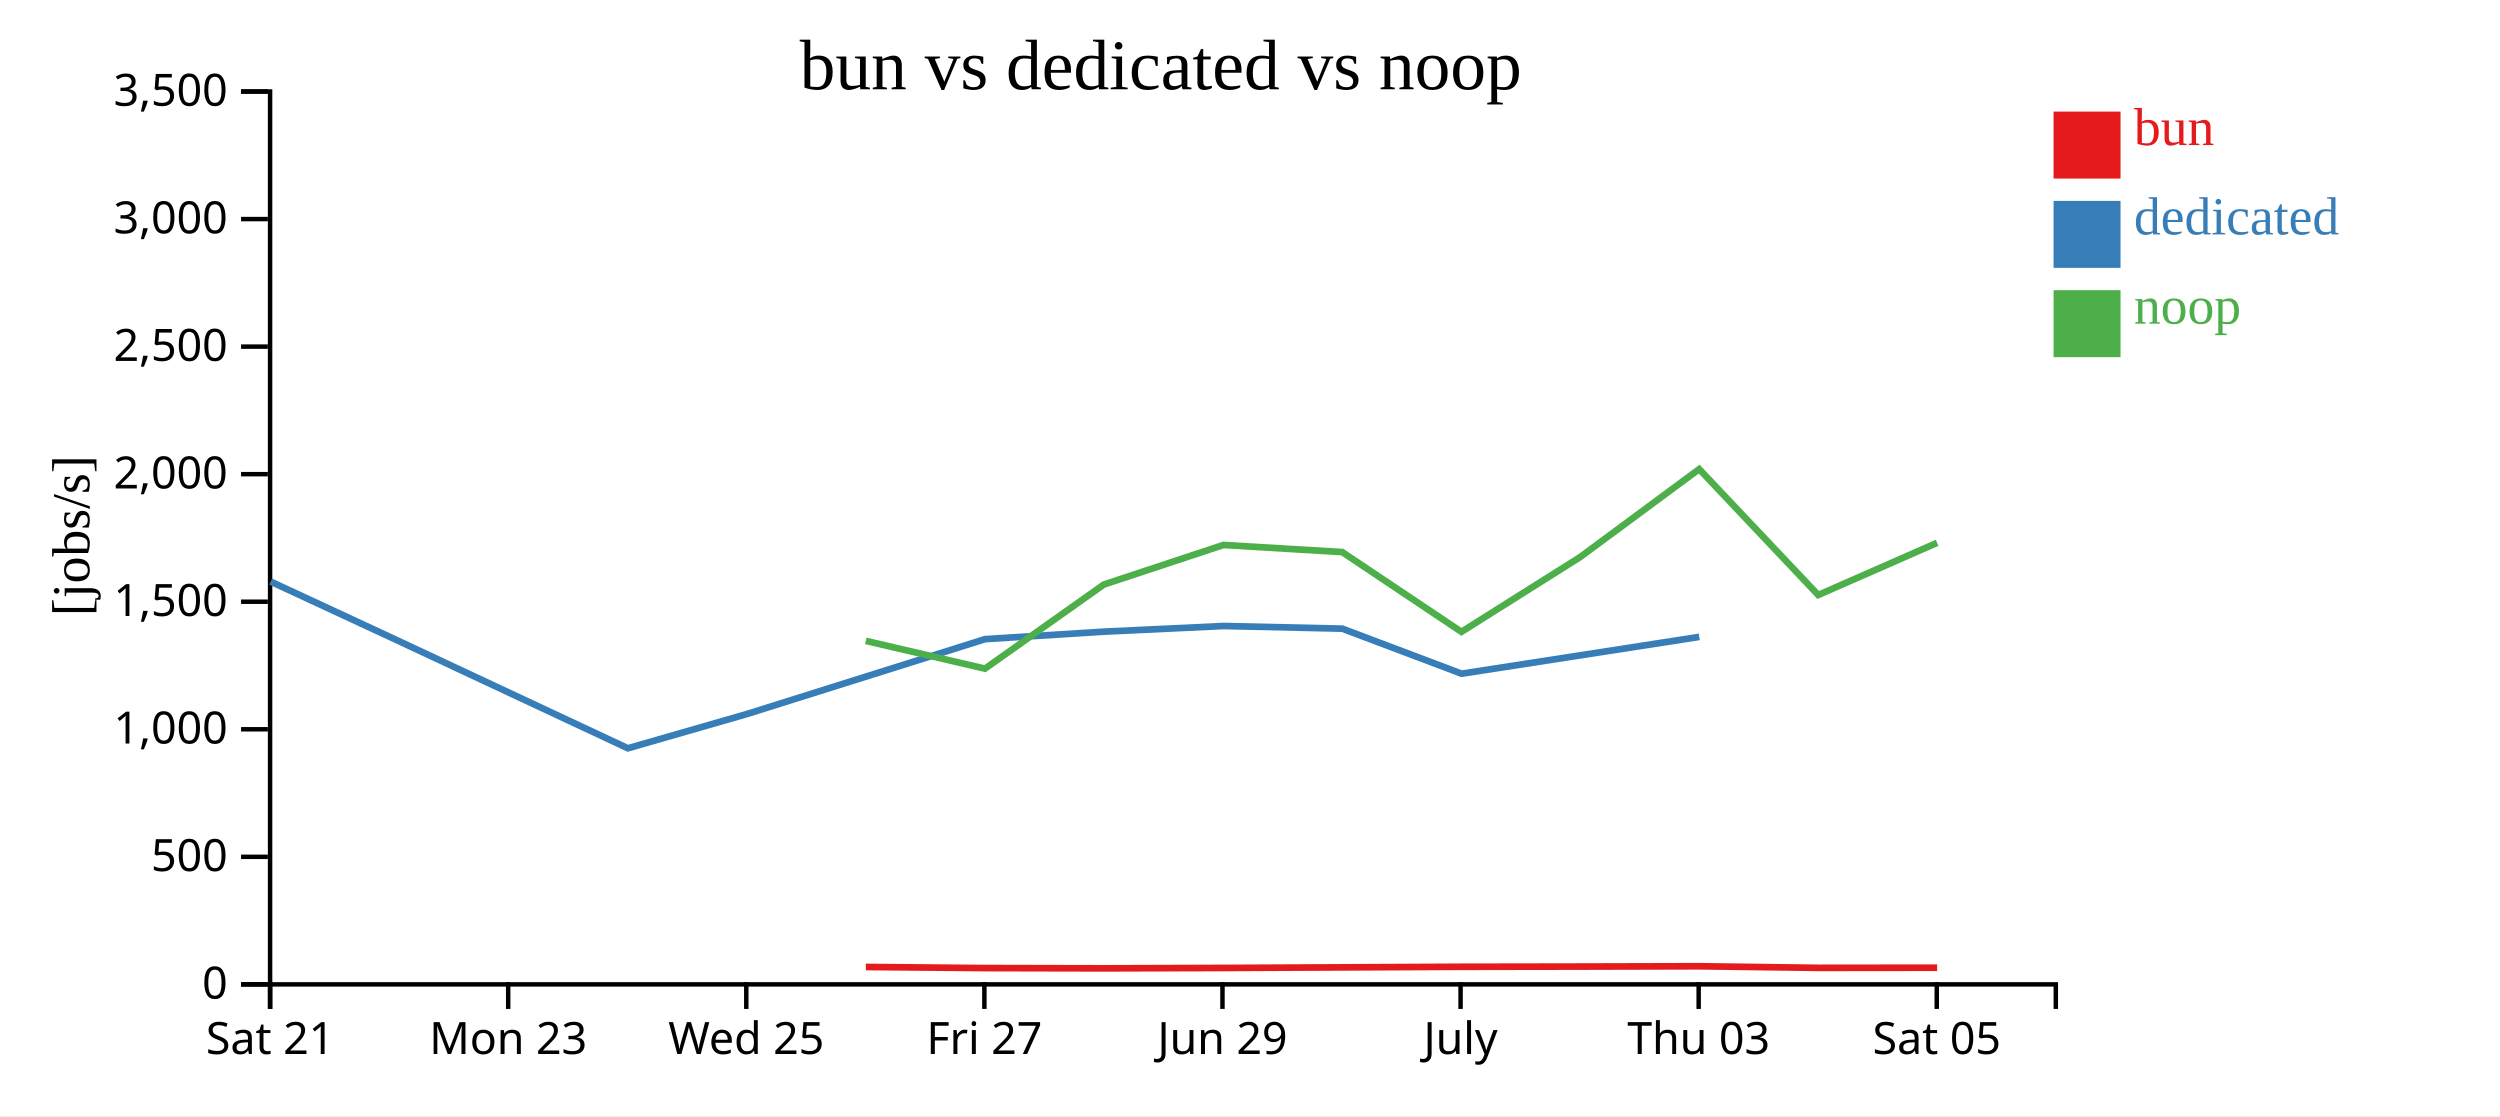
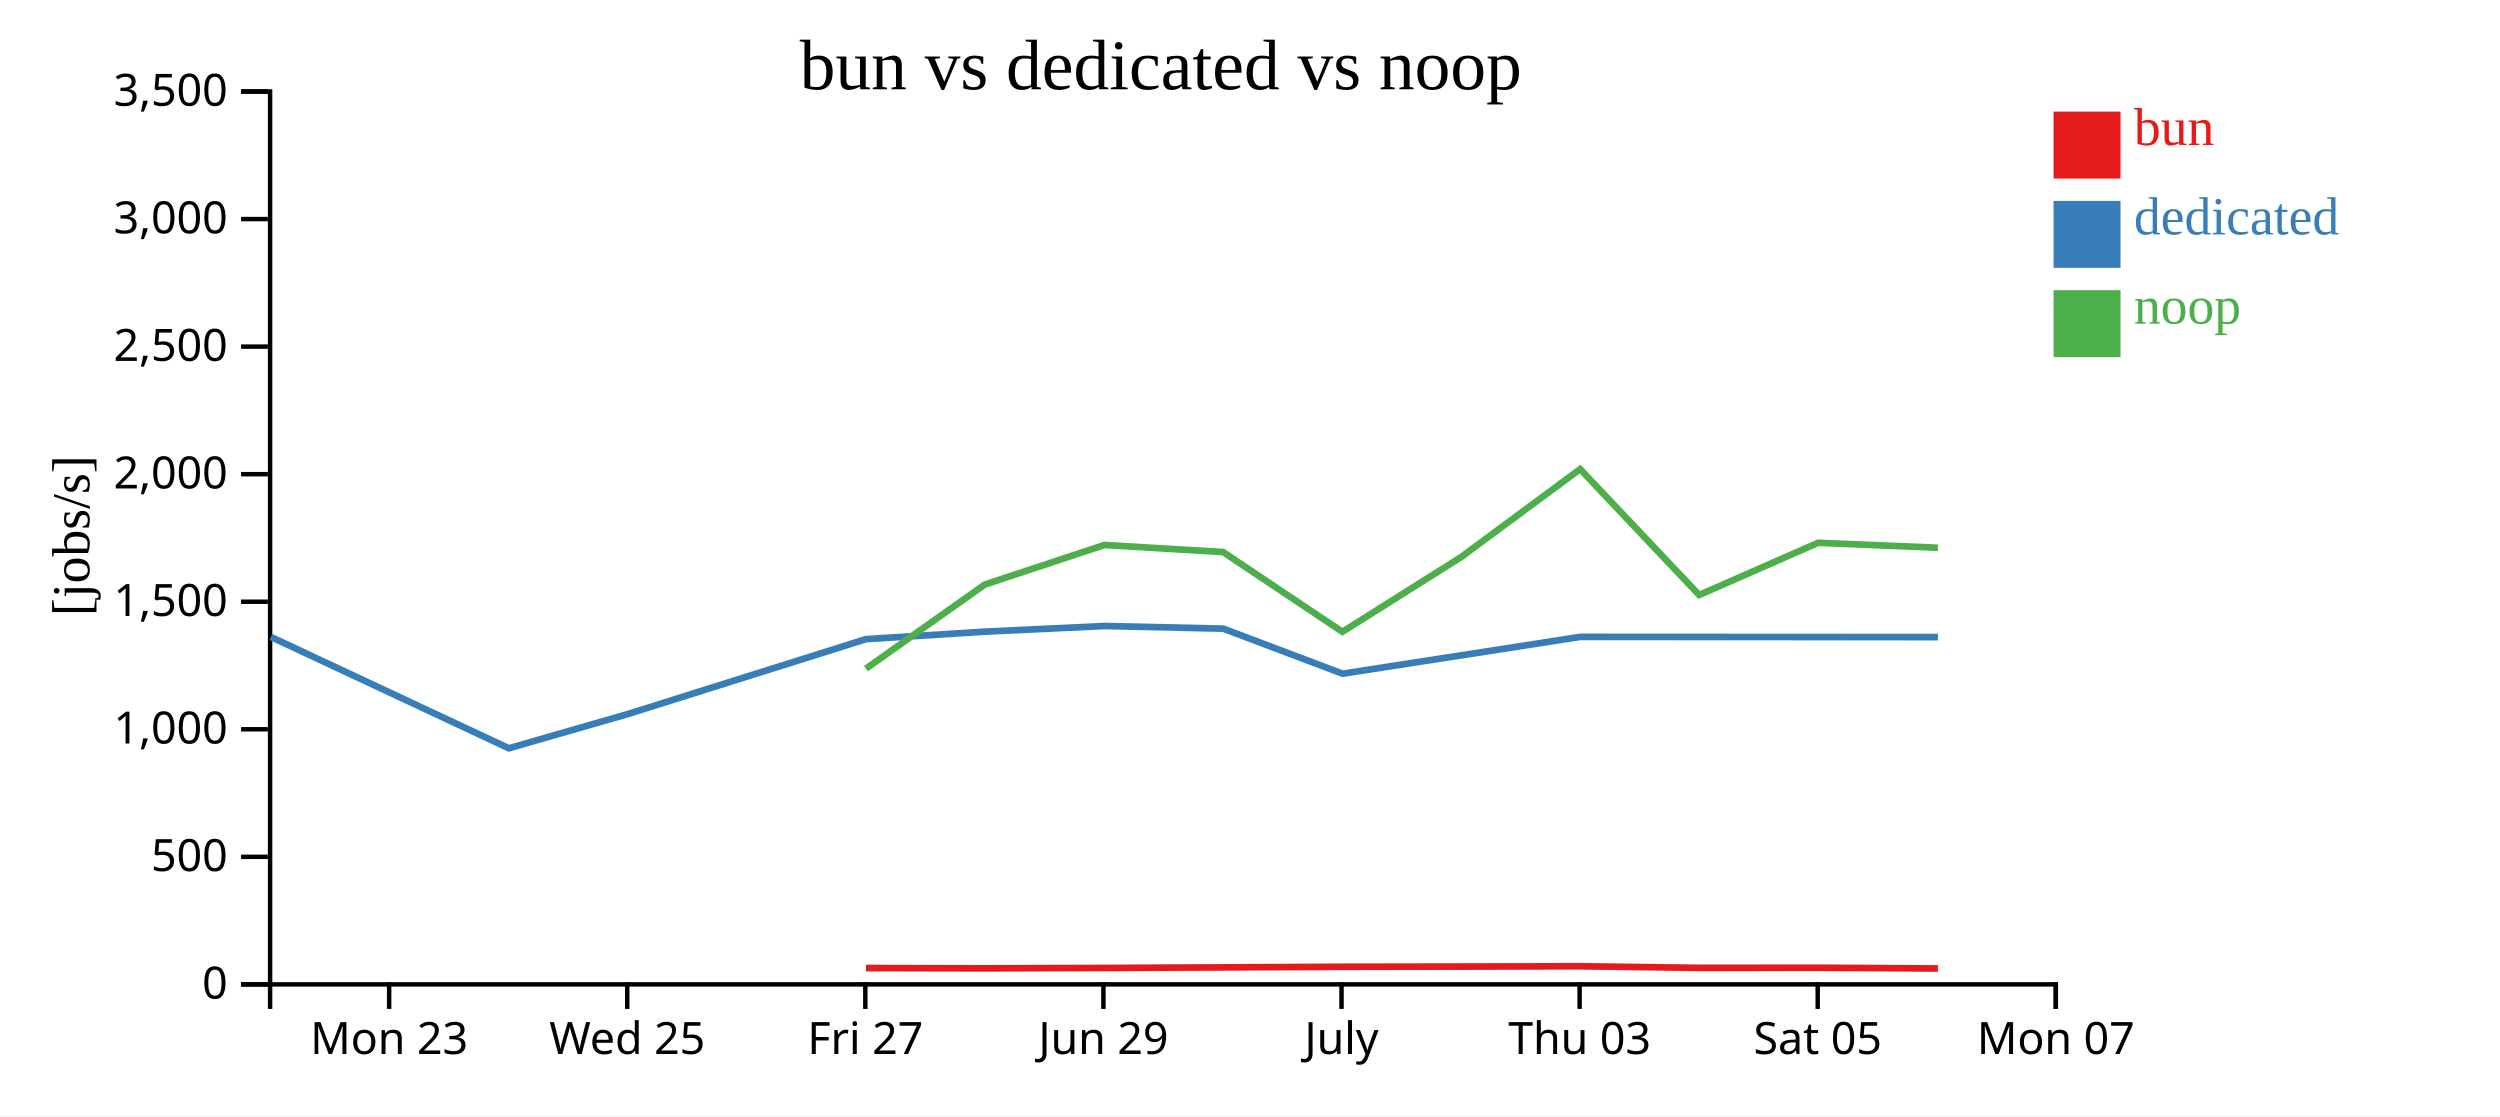
<svg xmlns="http://www.w3.org/2000/svg" width="560" height="250">
  <rect width="100%" height="100%" fill="white" />
  <g transform="translate(60,20)">
    <g transform="translate(0,200)" fill="none" font-size="10" font-family="sans-serif" text-anchor="middle">
      <path class="domain" stroke="currentColor" d="M0.5,6V0.5H400.5V6" />
-       <g class="tick" opacity="1" transform="translate(0.5,0)">
-         <line stroke="currentColor" y2="6" />
-         <text fill="currentColor" y="9" dy="0.71em">Sat 21</text>
-       </g>
-       <g class="tick" opacity="1" transform="translate(53.83333,0)">
+       <g class="tick" opacity="1" transform="translate(27.16667,0)">
        <line stroke="currentColor" y2="6" />
        <text fill="currentColor" y="9" dy="0.71em">Mon 23</text>
      </g>
-       <g class="tick" opacity="1" transform="translate(107.1667,0)">
+       <g class="tick" opacity="1" transform="translate(80.5,0)">
        <line stroke="currentColor" y2="6" />
        <text fill="currentColor" y="9" dy="0.71em">Wed 25</text>
      </g>
-       <g class="tick" opacity="1" transform="translate(160.5,0)">
+       <g class="tick" opacity="1" transform="translate(133.8333,0)">
        <line stroke="currentColor" y2="6" />
        <text fill="currentColor" y="9" dy="0.71em">Fri 27</text>
      </g>
-       <g class="tick" opacity="1" transform="translate(213.8333,0)">
+       <g class="tick" opacity="1" transform="translate(187.1667,0)">
        <line stroke="currentColor" y2="6" />
        <text fill="currentColor" y="9" dy="0.71em">Jun 29</text>
      </g>
-       <g class="tick" opacity="1" transform="translate(267.1667,0)">
+       <g class="tick" opacity="1" transform="translate(240.5,0)">
        <line stroke="currentColor" y2="6" />
        <text fill="currentColor" y="9" dy="0.71em">July</text>
      </g>
-       <g class="tick" opacity="1" transform="translate(320.5,0)">
+       <g class="tick" opacity="1" transform="translate(293.8333,0)">
        <line stroke="currentColor" y2="6" />
        <text fill="currentColor" y="9" dy="0.71em">Thu 03</text>
      </g>
-       <g class="tick" opacity="1" transform="translate(373.8333,0)">
+       <g class="tick" opacity="1" transform="translate(347.1667,0)">
        <line stroke="currentColor" y2="6" />
        <text fill="currentColor" y="9" dy="0.71em">Sat 05</text>
+       </g>
+       <g class="tick" opacity="1" transform="translate(400.5,0)">
+         <line stroke="currentColor" y2="6" />
+         <text fill="currentColor" y="9" dy="0.71em">Mon 07</text>
      </g>
    </g>
    <g fill="none" font-size="10" font-family="sans-serif" text-anchor="end">
      <path class="domain" stroke="currentColor" d="M-6,200.5H0.5V0.5H-6" />
      <g class="tick" opacity="1" transform="translate(0,200.5)">
        <line stroke="currentColor" x2="-6" />
        <text fill="currentColor" x="-9" dy="0.32em">0</text>
      </g>
      <g class="tick" opacity="1" transform="translate(0,171.9286)">
        <line stroke="currentColor" x2="-6" />
        <text fill="currentColor" x="-9" dy="0.32em">500</text>
      </g>
      <g class="tick" opacity="1" transform="translate(0,143.3571)">
        <line stroke="currentColor" x2="-6" />
        <text fill="currentColor" x="-9" dy="0.32em">1,000</text>
      </g>
      <g class="tick" opacity="1" transform="translate(0,114.7857)">
        <line stroke="currentColor" x2="-6" />
        <text fill="currentColor" x="-9" dy="0.32em">1,500</text>
      </g>
      <g class="tick" opacity="1" transform="translate(0,86.21429)">
        <line stroke="currentColor" x2="-6" />
        <text fill="currentColor" x="-9" dy="0.32em">2,000</text>
      </g>
      <g class="tick" opacity="1" transform="translate(0,57.64286)">
        <line stroke="currentColor" x2="-6" />
        <text fill="currentColor" x="-9" dy="0.32em">2,500</text>
      </g>
      <g class="tick" opacity="1" transform="translate(0,29.07143)">
        <line stroke="currentColor" x2="-6" />
        <text fill="currentColor" x="-9" dy="0.32em">3,000</text>
      </g>
      <g class="tick" opacity="1" transform="translate(0,0.5)">
        <line stroke="currentColor" x2="-6" />
        <text fill="currentColor" x="-9" dy="0.32em">3,500</text>
      </g>
    </g>
    <text text-anchor="middle" style="font-size: 12px" transform="rotate(-90)" y="-40" x="-100">[jobs/s]</text>
    <text text-anchor="middle" style="font-size: 16px" y="0" x="200">bun vs dedicated vs noop</text>
-     <path class="line" fill="none" stroke="#e41a1c" stroke-width="1.5" d="M133.95,196.601L160.637,196.849L187.267,196.908L214.052,196.821L240.657,196.691L267.372,196.559L293.956,196.513L320.623,196.442L347.291,196.799L373.923,196.768" />
-     <path class="line" fill="none" stroke="#377eb8" stroke-width="1.5" d="M0.624,110.275L27.361,122.679L80.647,147.615L107.313,139.939L160.642,123.168L187.281,121.493L214.068,120.226L240.675,120.819L267.389,130.907L320.644,122.665" />
-     <path class="line" fill="none" stroke="#4daf4a" stroke-width="1.5" d="M133.941,123.56L160.627,129.778L187.258,110.938L214.042,102.076L240.648,103.663L267.364,121.53L293.947,104.79L320.615,85.081L347.282,113.28L373.914,101.587" />
+     <path class="line" fill="none" stroke="#e41a1c" stroke-width="1.5" d="M133.971,196.849L160.601,196.908L187.385,196.821L213.99,196.691L240.706,196.559L267.289,196.513L293.956,196.442L320.624,196.799L347.256,196.768L374.09,196.939" />
+     <path class="line" fill="none" stroke="#377eb8" stroke-width="1.5" d="M0.695,122.679L53.98,147.615L80.647,139.939L133.975,123.168L160.615,121.493L187.401,120.226L214.008,120.819L240.722,130.907L293.978,122.665L374.105,122.711" />
+     <path class="line" fill="none" stroke="#4daf4a" stroke-width="1.5" d="M133.961,129.778L160.592,110.938L187.376,102.076L213.981,103.663L240.697,121.53L267.281,104.79L293.948,85.081L320.615,113.28L347.247,101.587L374.08,102.699" />
    <rect class="dot" x="400" y="5" width="15" height="15" style="fill: #e41a1c;" />
    <rect class="dot" x="400" y="25" width="15" height="15" style="fill: #377eb8;" />
    <rect class="dot" x="400" y="45" width="15" height="15" style="fill: #4daf4a;" />
    <text class="label" x="418" y="12.5" style="fill: #e41a1c; alignment-baseline: middle;" text-anchor="left">bun</text>
    <text class="label" x="418" y="32.5" style="fill: #377eb8; alignment-baseline: middle;" text-anchor="left">dedicated</text>
    <text class="label" x="418" y="52.5" style="fill: #4daf4a; alignment-baseline: middle;" text-anchor="left">noop</text>
  </g>
</svg>
